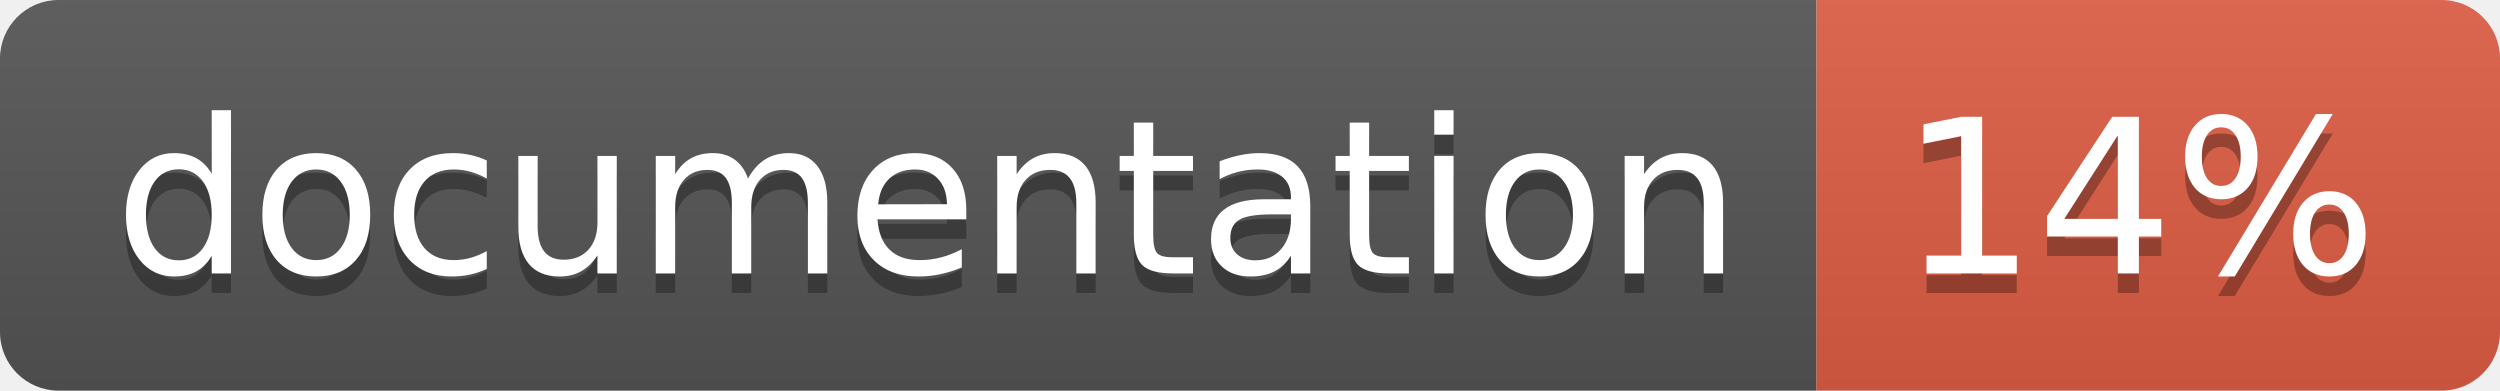
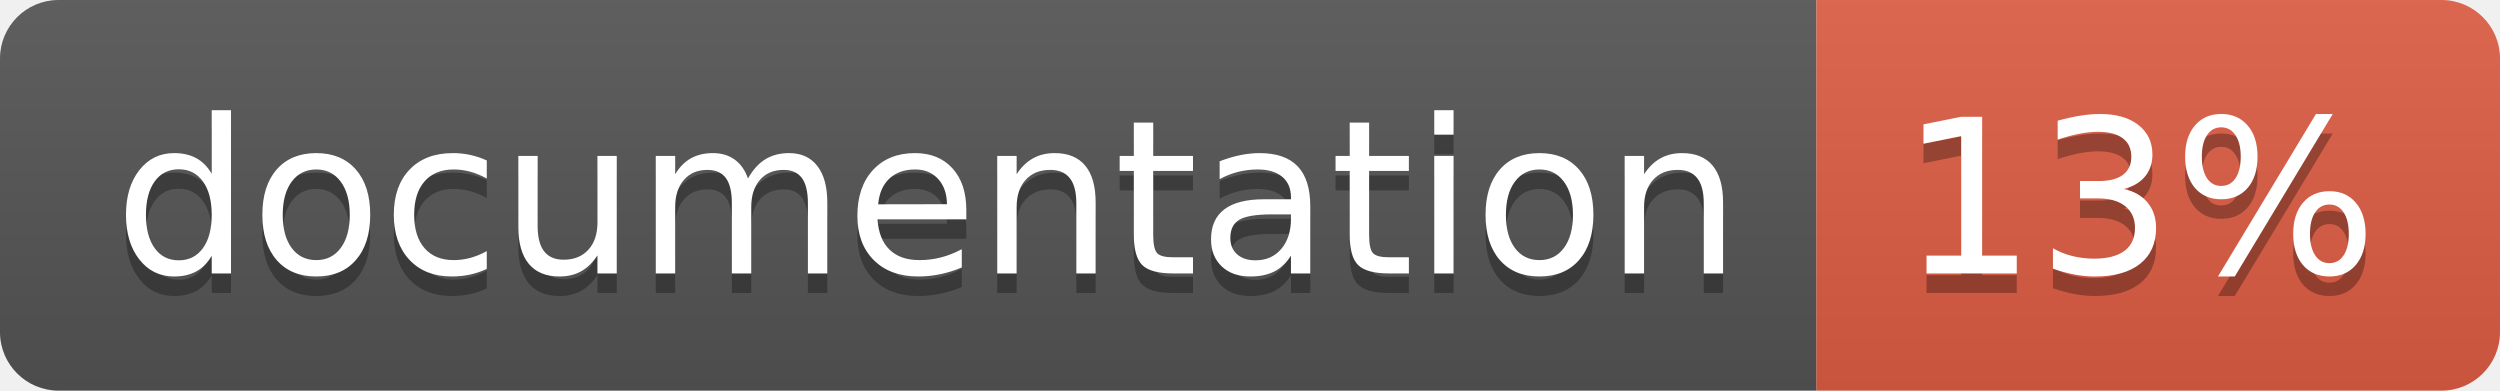
- <svg xmlns="http://www.w3.org/2000/svg" width="128" height="20" role="img" aria-label="documentation: 14%">
+ <svg xmlns="http://www.w3.org/2000/svg" width="128" height="20" role="img" aria-label="documentation: 13%">
  <linearGradient id="s" x2="0" y2="100%">
    <stop offset="0" stop-color="#bbb" stop-opacity=".1" />
    <stop offset="1" stop-opacity=".1" />
  </linearGradient>
  <clipPath id="r">
    <rect width="128" height="20" rx="3" fill="#fff" />
  </clipPath>
  <g clip-path="url(#r)">
    <rect width="93" height="20" fill="#555" />
    <rect x="93" width="35" height="20" fill="#e05d44" />
    <rect width="128" height="20" fill="url(#s)" />
  </g>
  <g fill="#fff" text-anchor="middle" font-family="Verdana,Geneva,DejaVu Sans,sans-serif" text-rendering="geometricPrecision" font-size="110">
    <text aria-hidden="true" x="475" y="150" fill="#010101" fill-opacity=".3" transform="scale(.1)" textLength="830">documentation</text>
    <text x="475" y="140" transform="scale(.1)" fill="#fff" textLength="830">documentation</text>
-     <text aria-hidden="true" x="1095" y="150" fill="#010101" fill-opacity=".3" transform="scale(.1)" textLength="250">14%</text>
-     <text x="1095" y="140" transform="scale(.1)" fill="#fff" textLength="250">14%</text>
+     <text aria-hidden="true" x="1095" y="150" fill="#010101" fill-opacity=".3" transform="scale(.1)" textLength="250">13%</text>
+     <text x="1095" y="140" transform="scale(.1)" fill="#fff" textLength="250">13%</text>
  </g>
</svg>
